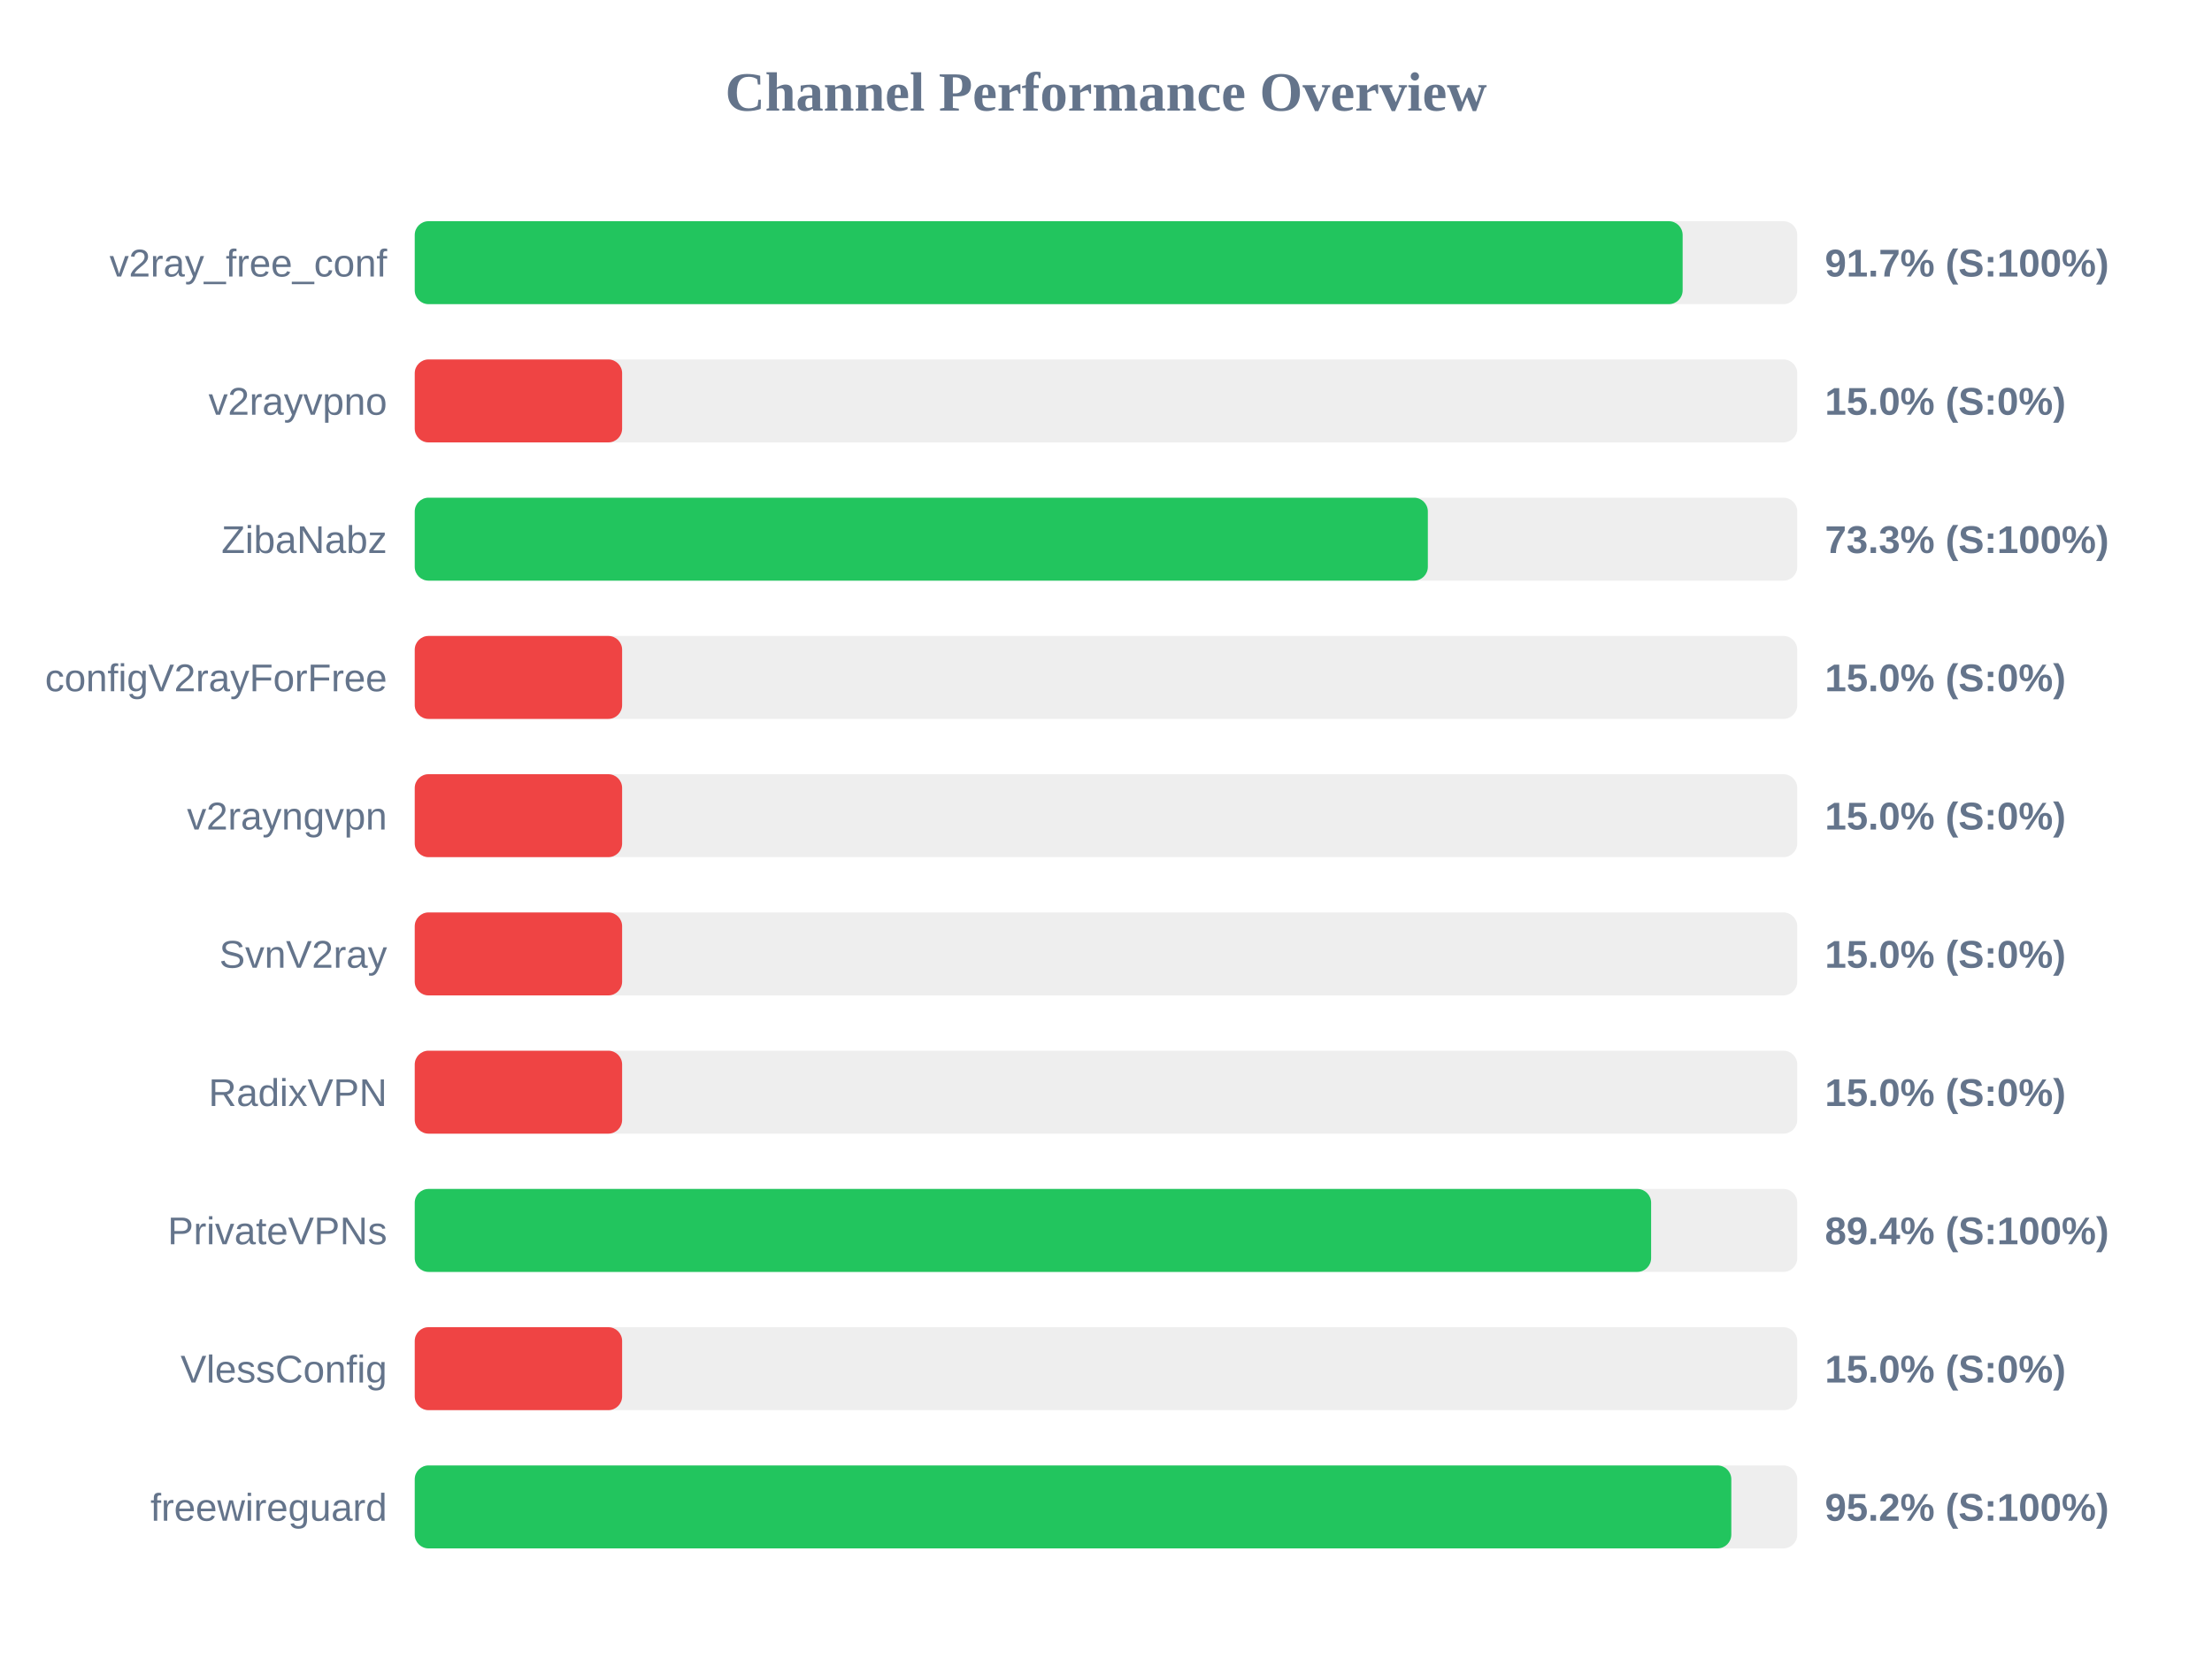
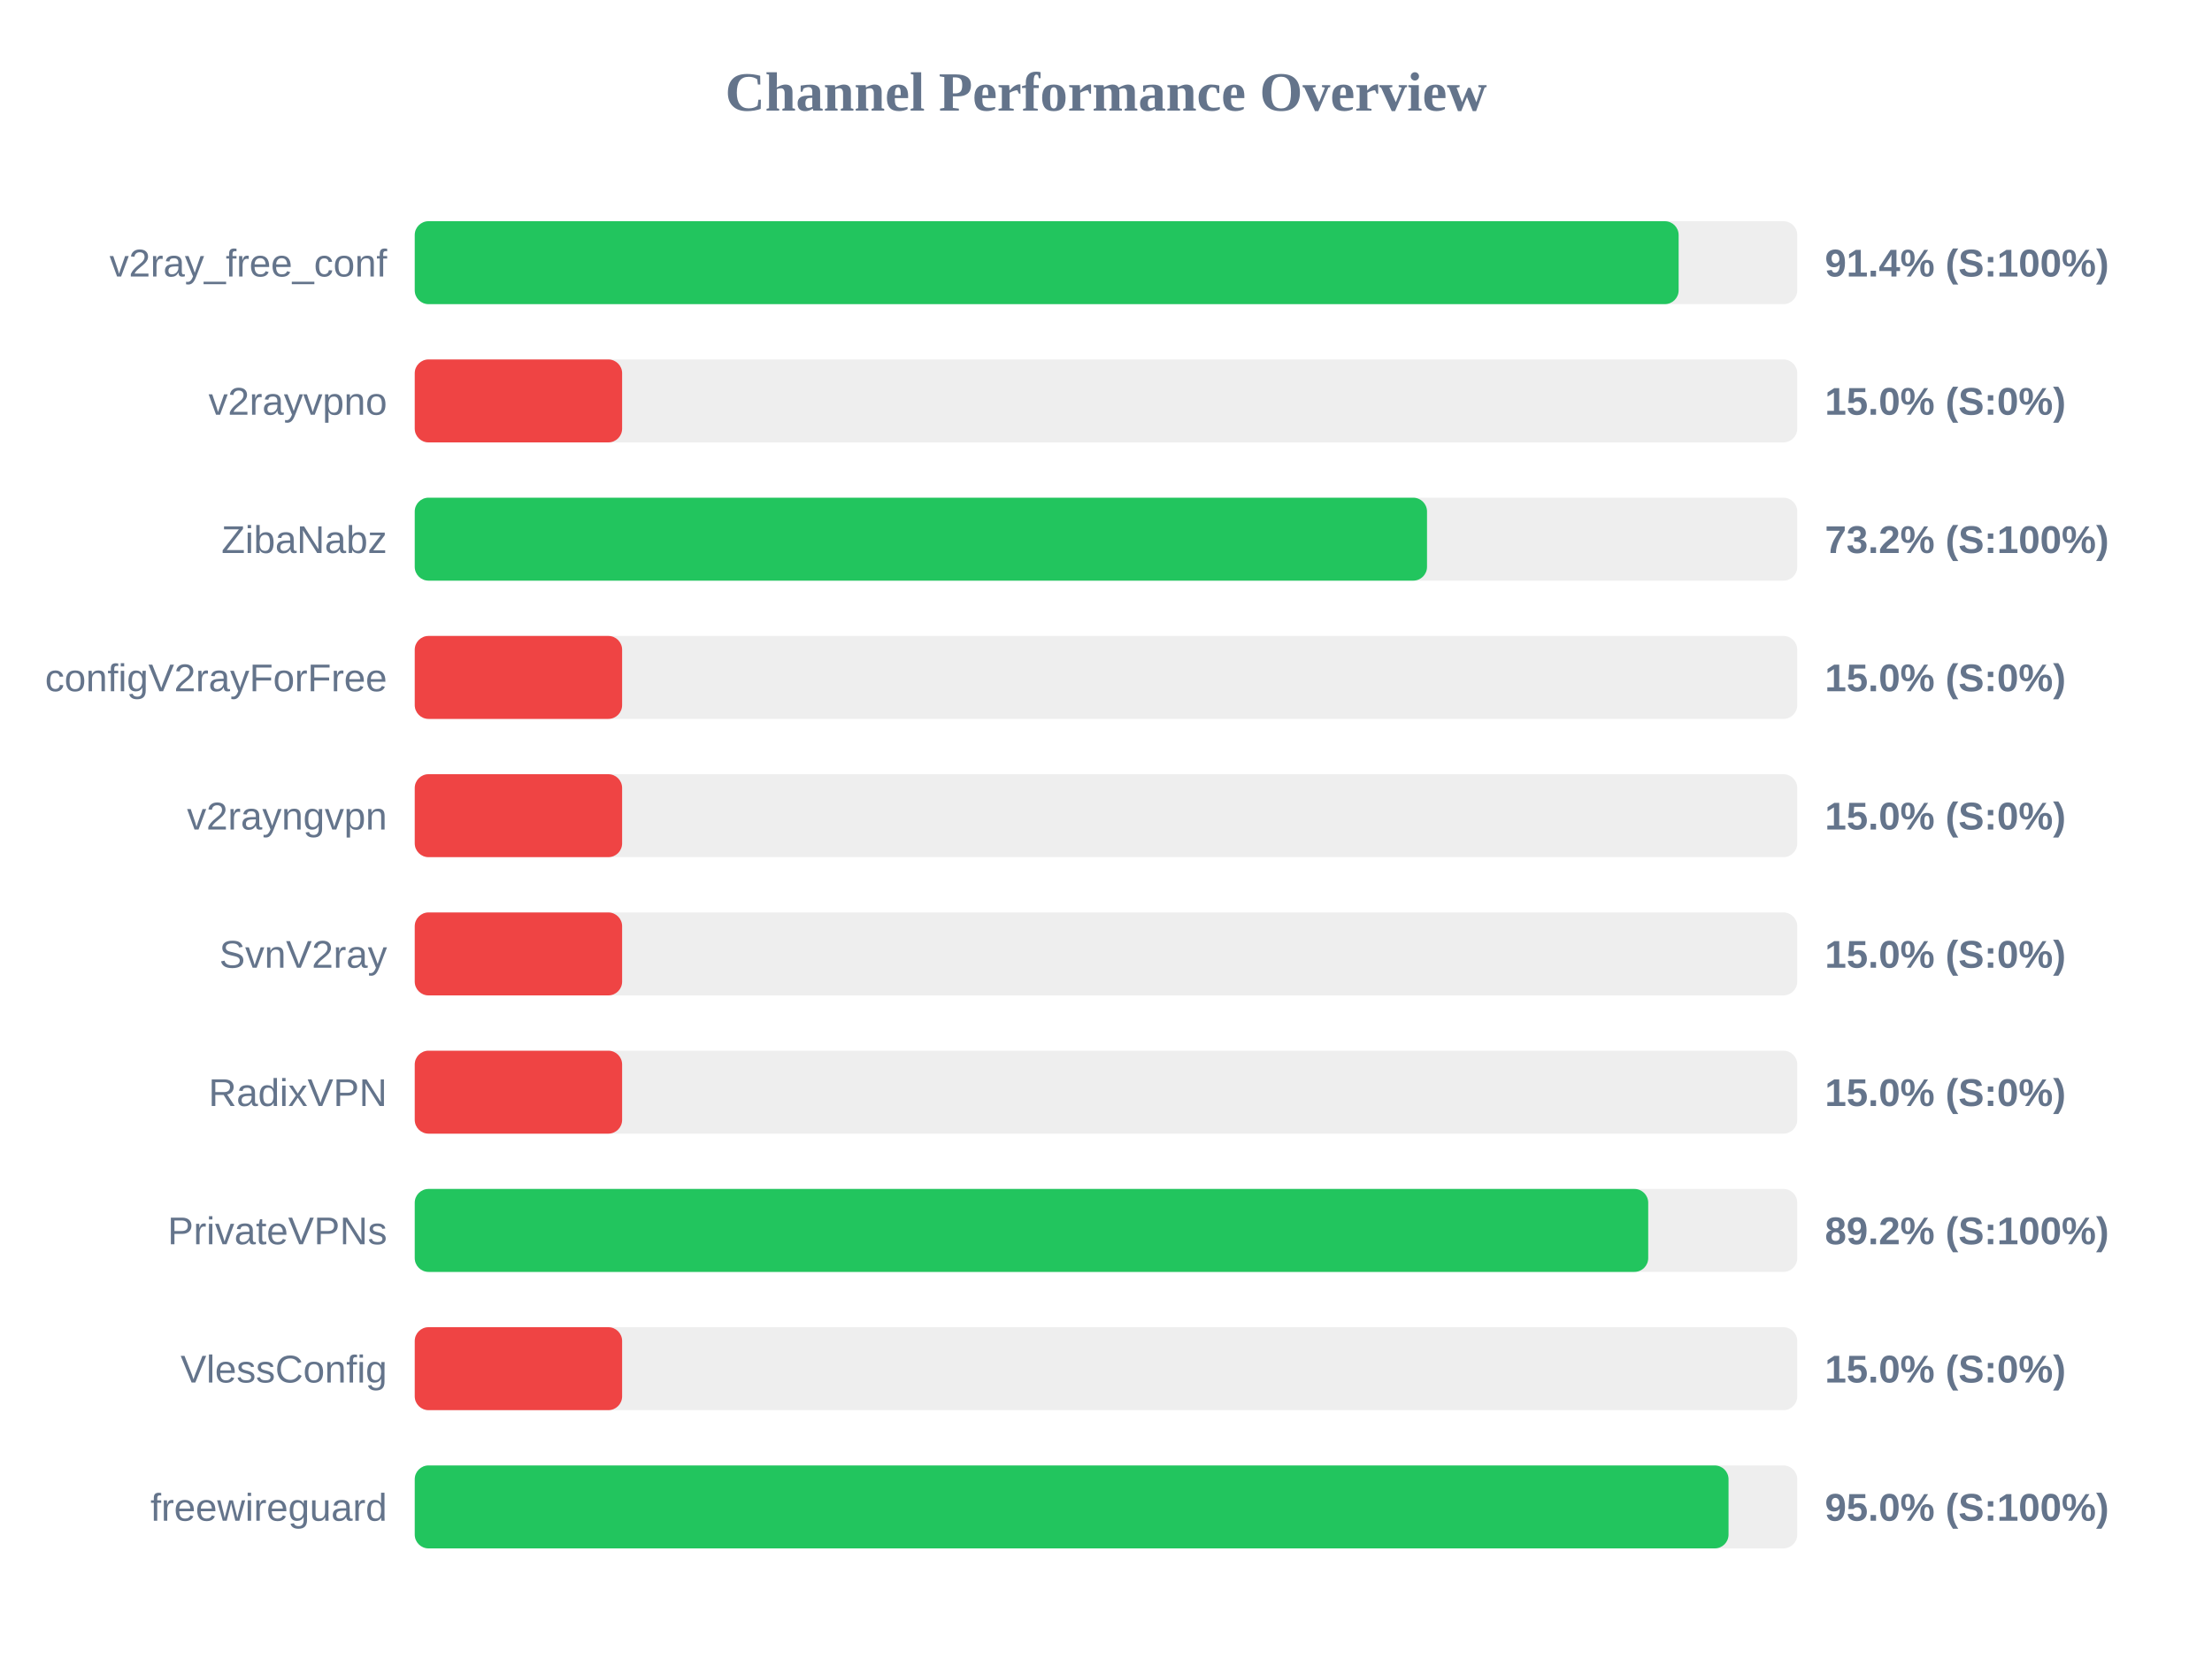
<svg xmlns="http://www.w3.org/2000/svg" width="800" height="600" version="1.1">
  <style>
        .row { font: 14px Arial; fill: #64748b; }
        .score { font: bold 14px Arial; fill: #64748b; }
    </style>
  <text x="400" y="40" text-anchor="middle" font-size="20px" font-weight="bold" fill="#64748b">Channel Performance Overview</text>
  <rect x="150" y="80" width="500" height="30" fill="#eee" rx="5" />
-   <rect x="150" y="80" width="458.55" height="30" fill="#22c55e" rx="5" />
+   <rect x="150" y="80" width="457.1" height="30" fill="#22c55e" rx="5" />
  <text x="140" y="100" text-anchor="end" class="row">v2ray_free_conf</text>
-   <text x="660" y="100" text-anchor="start" class="score">91.7% (S:100%)</text>
+   <text x="660" y="100" text-anchor="start" class="score">91.4% (S:100%)</text>
  <rect x="150" y="130" width="500" height="30" fill="#eee" rx="5" />
  <rect x="150" y="130" width="75.0" height="30" fill="#ef4444" rx="5" />
  <text x="140" y="150" text-anchor="end" class="row">v2rayvpno</text>
  <text x="660" y="150" text-anchor="start" class="score">15.0% (S:0%)</text>
  <rect x="150" y="180" width="500" height="30" fill="#eee" rx="5" />
-   <rect x="150" y="180" width="366.4" height="30" fill="#22c55e" rx="5" />
+   <rect x="150" y="180" width="366.1" height="30" fill="#22c55e" rx="5" />
  <text x="140" y="200" text-anchor="end" class="row">ZibaNabz</text>
-   <text x="660" y="200" text-anchor="start" class="score">73.3% (S:100%)</text>
+   <text x="660" y="200" text-anchor="start" class="score">73.2% (S:100%)</text>
  <rect x="150" y="230" width="500" height="30" fill="#eee" rx="5" />
  <rect x="150" y="230" width="75.0" height="30" fill="#ef4444" rx="5" />
  <text x="140" y="250" text-anchor="end" class="row">configV2rayForFree</text>
  <text x="660" y="250" text-anchor="start" class="score">15.0% (S:0%)</text>
  <rect x="150" y="280" width="500" height="30" fill="#eee" rx="5" />
  <rect x="150" y="280" width="75.0" height="30" fill="#ef4444" rx="5" />
  <text x="140" y="300" text-anchor="end" class="row">v2rayngvpn</text>
  <text x="660" y="300" text-anchor="start" class="score">15.0% (S:0%)</text>
  <rect x="150" y="330" width="500" height="30" fill="#eee" rx="5" />
  <rect x="150" y="330" width="75.0" height="30" fill="#ef4444" rx="5" />
  <text x="140" y="350" text-anchor="end" class="row">SvnV2ray</text>
  <text x="660" y="350" text-anchor="start" class="score">15.0% (S:0%)</text>
  <rect x="150" y="380" width="500" height="30" fill="#eee" rx="5" />
  <rect x="150" y="380" width="75.0" height="30" fill="#ef4444" rx="5" />
  <text x="140" y="400" text-anchor="end" class="row">RadixVPN</text>
  <text x="660" y="400" text-anchor="start" class="score">15.0% (S:0%)</text>
  <rect x="150" y="430" width="500" height="30" fill="#eee" rx="5" />
-   <rect x="150" y="430" width="447.15" height="30" fill="#22c55e" rx="5" />
+   <rect x="150" y="430" width="446.1" height="30" fill="#22c55e" rx="5" />
  <text x="140" y="450" text-anchor="end" class="row">PrivateVPNs</text>
-   <text x="660" y="450" text-anchor="start" class="score">89.4% (S:100%)</text>
+   <text x="660" y="450" text-anchor="start" class="score">89.2% (S:100%)</text>
  <rect x="150" y="480" width="500" height="30" fill="#eee" rx="5" />
  <rect x="150" y="480" width="75.0" height="30" fill="#ef4444" rx="5" />
  <text x="140" y="500" text-anchor="end" class="row">VlessConfig</text>
  <text x="660" y="500" text-anchor="start" class="score">15.0% (S:0%)</text>
  <rect x="150" y="530" width="500" height="30" fill="#eee" rx="5" />
-   <rect x="150" y="530" width="476.15" height="30" fill="#22c55e" rx="5" />
+   <rect x="150" y="530" width="475.15" height="30" fill="#22c55e" rx="5" />
  <text x="140" y="550" text-anchor="end" class="row">freewireguard</text>
-   <text x="660" y="550" text-anchor="start" class="score">95.2% (S:100%)</text>
+   <text x="660" y="550" text-anchor="start" class="score">95.0% (S:100%)</text>
</svg>
